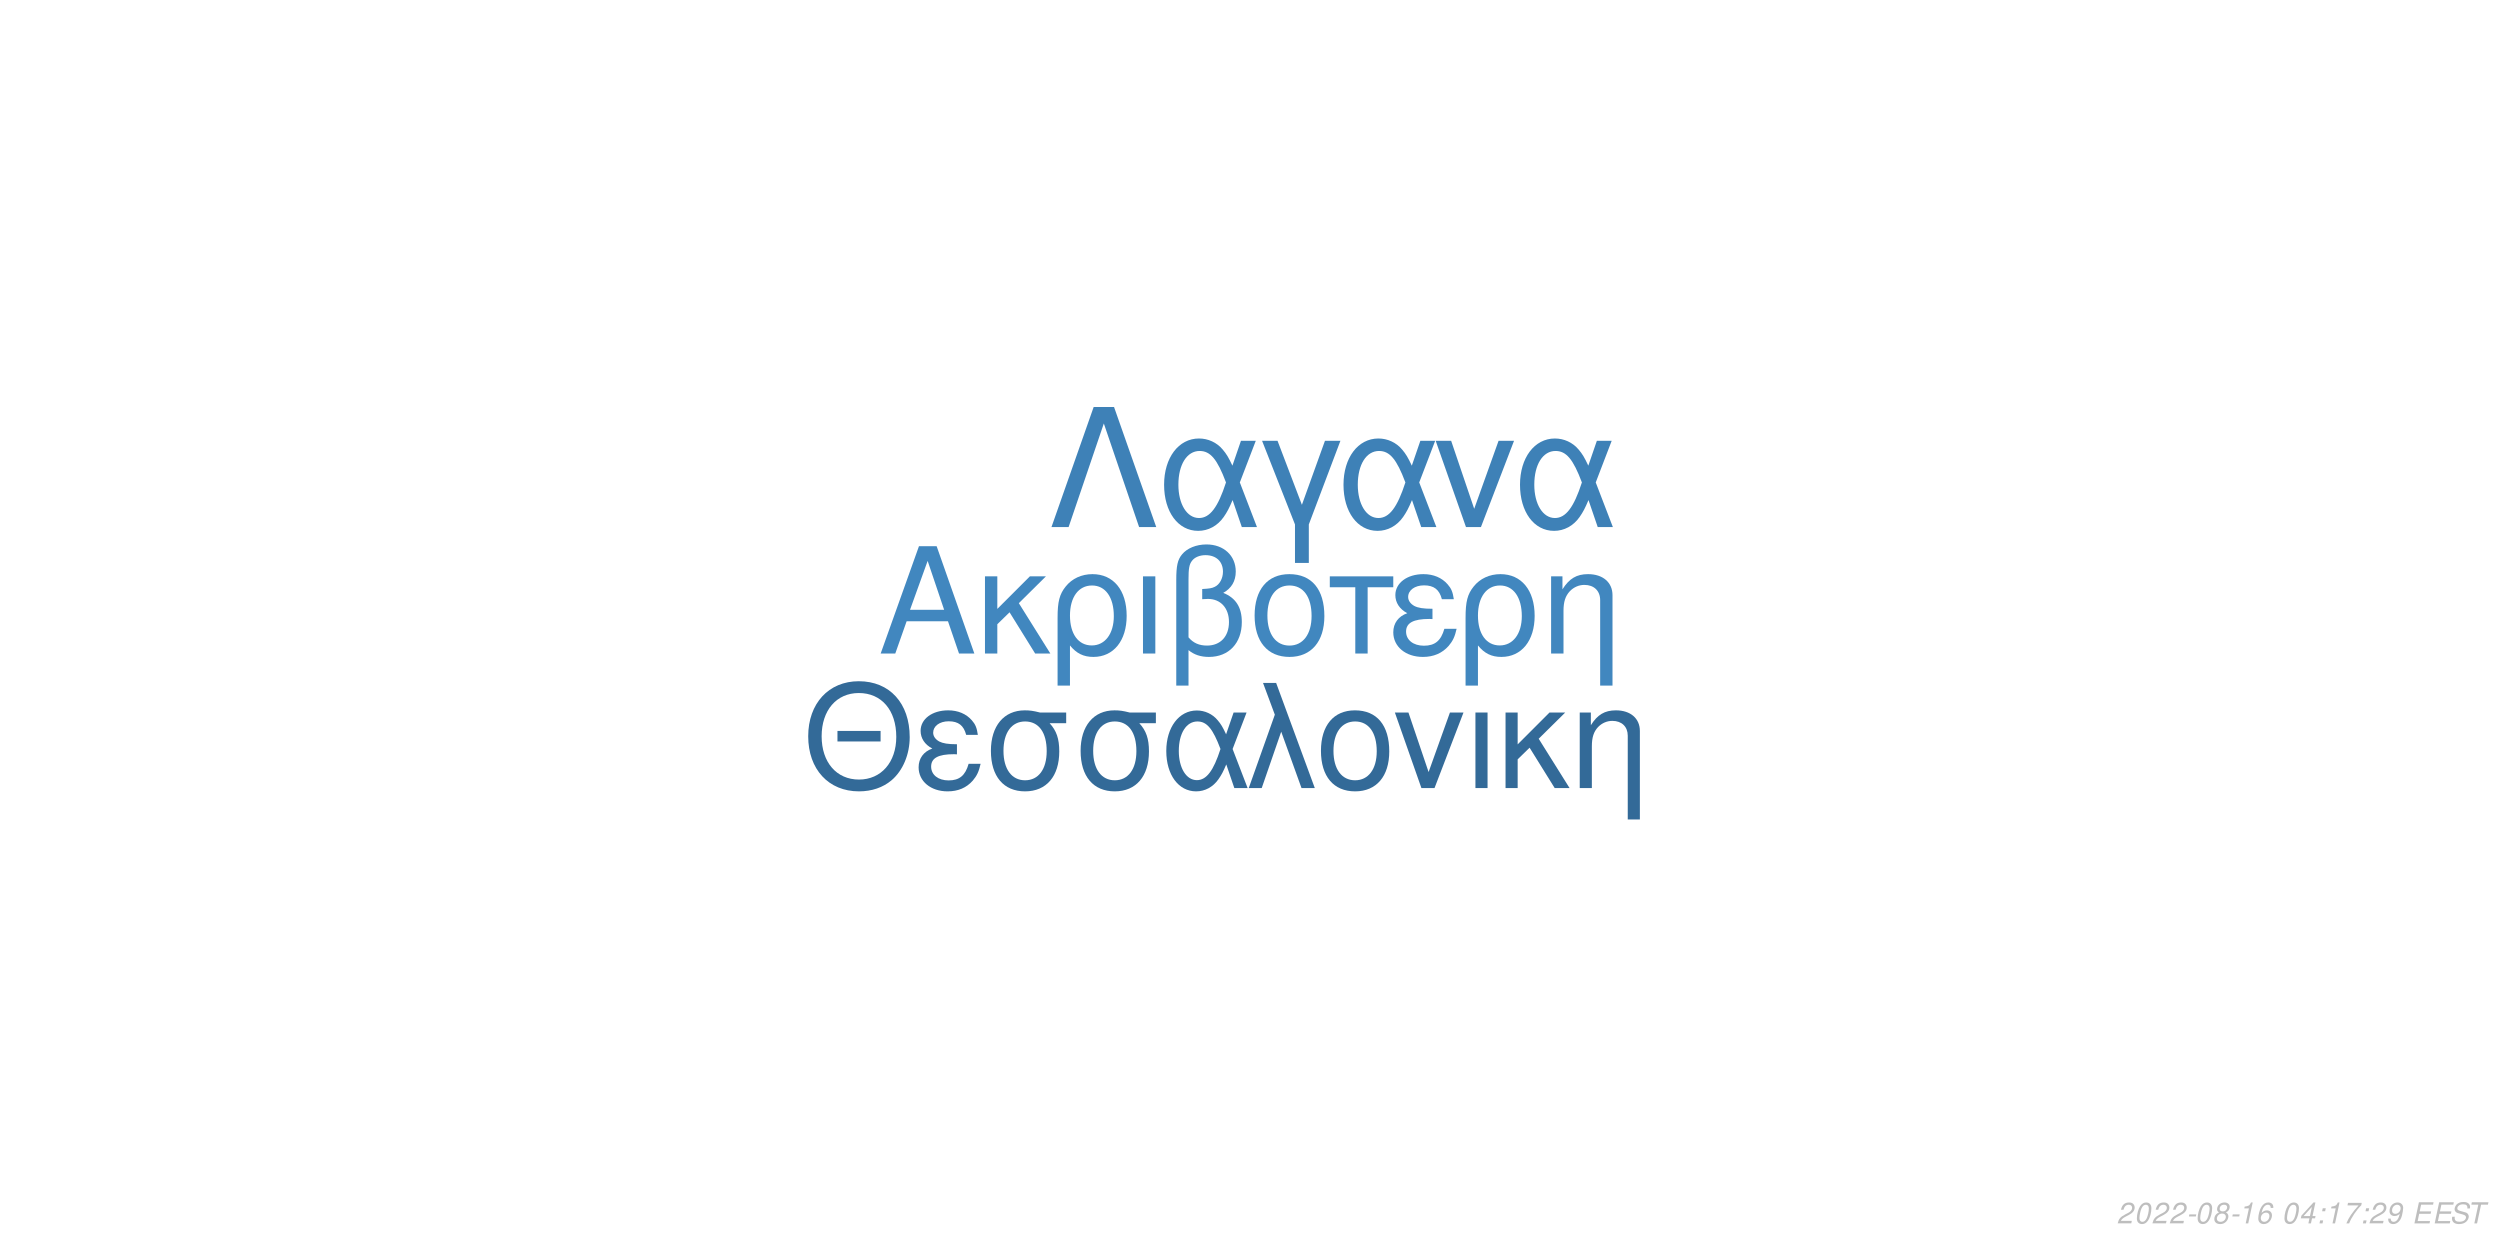
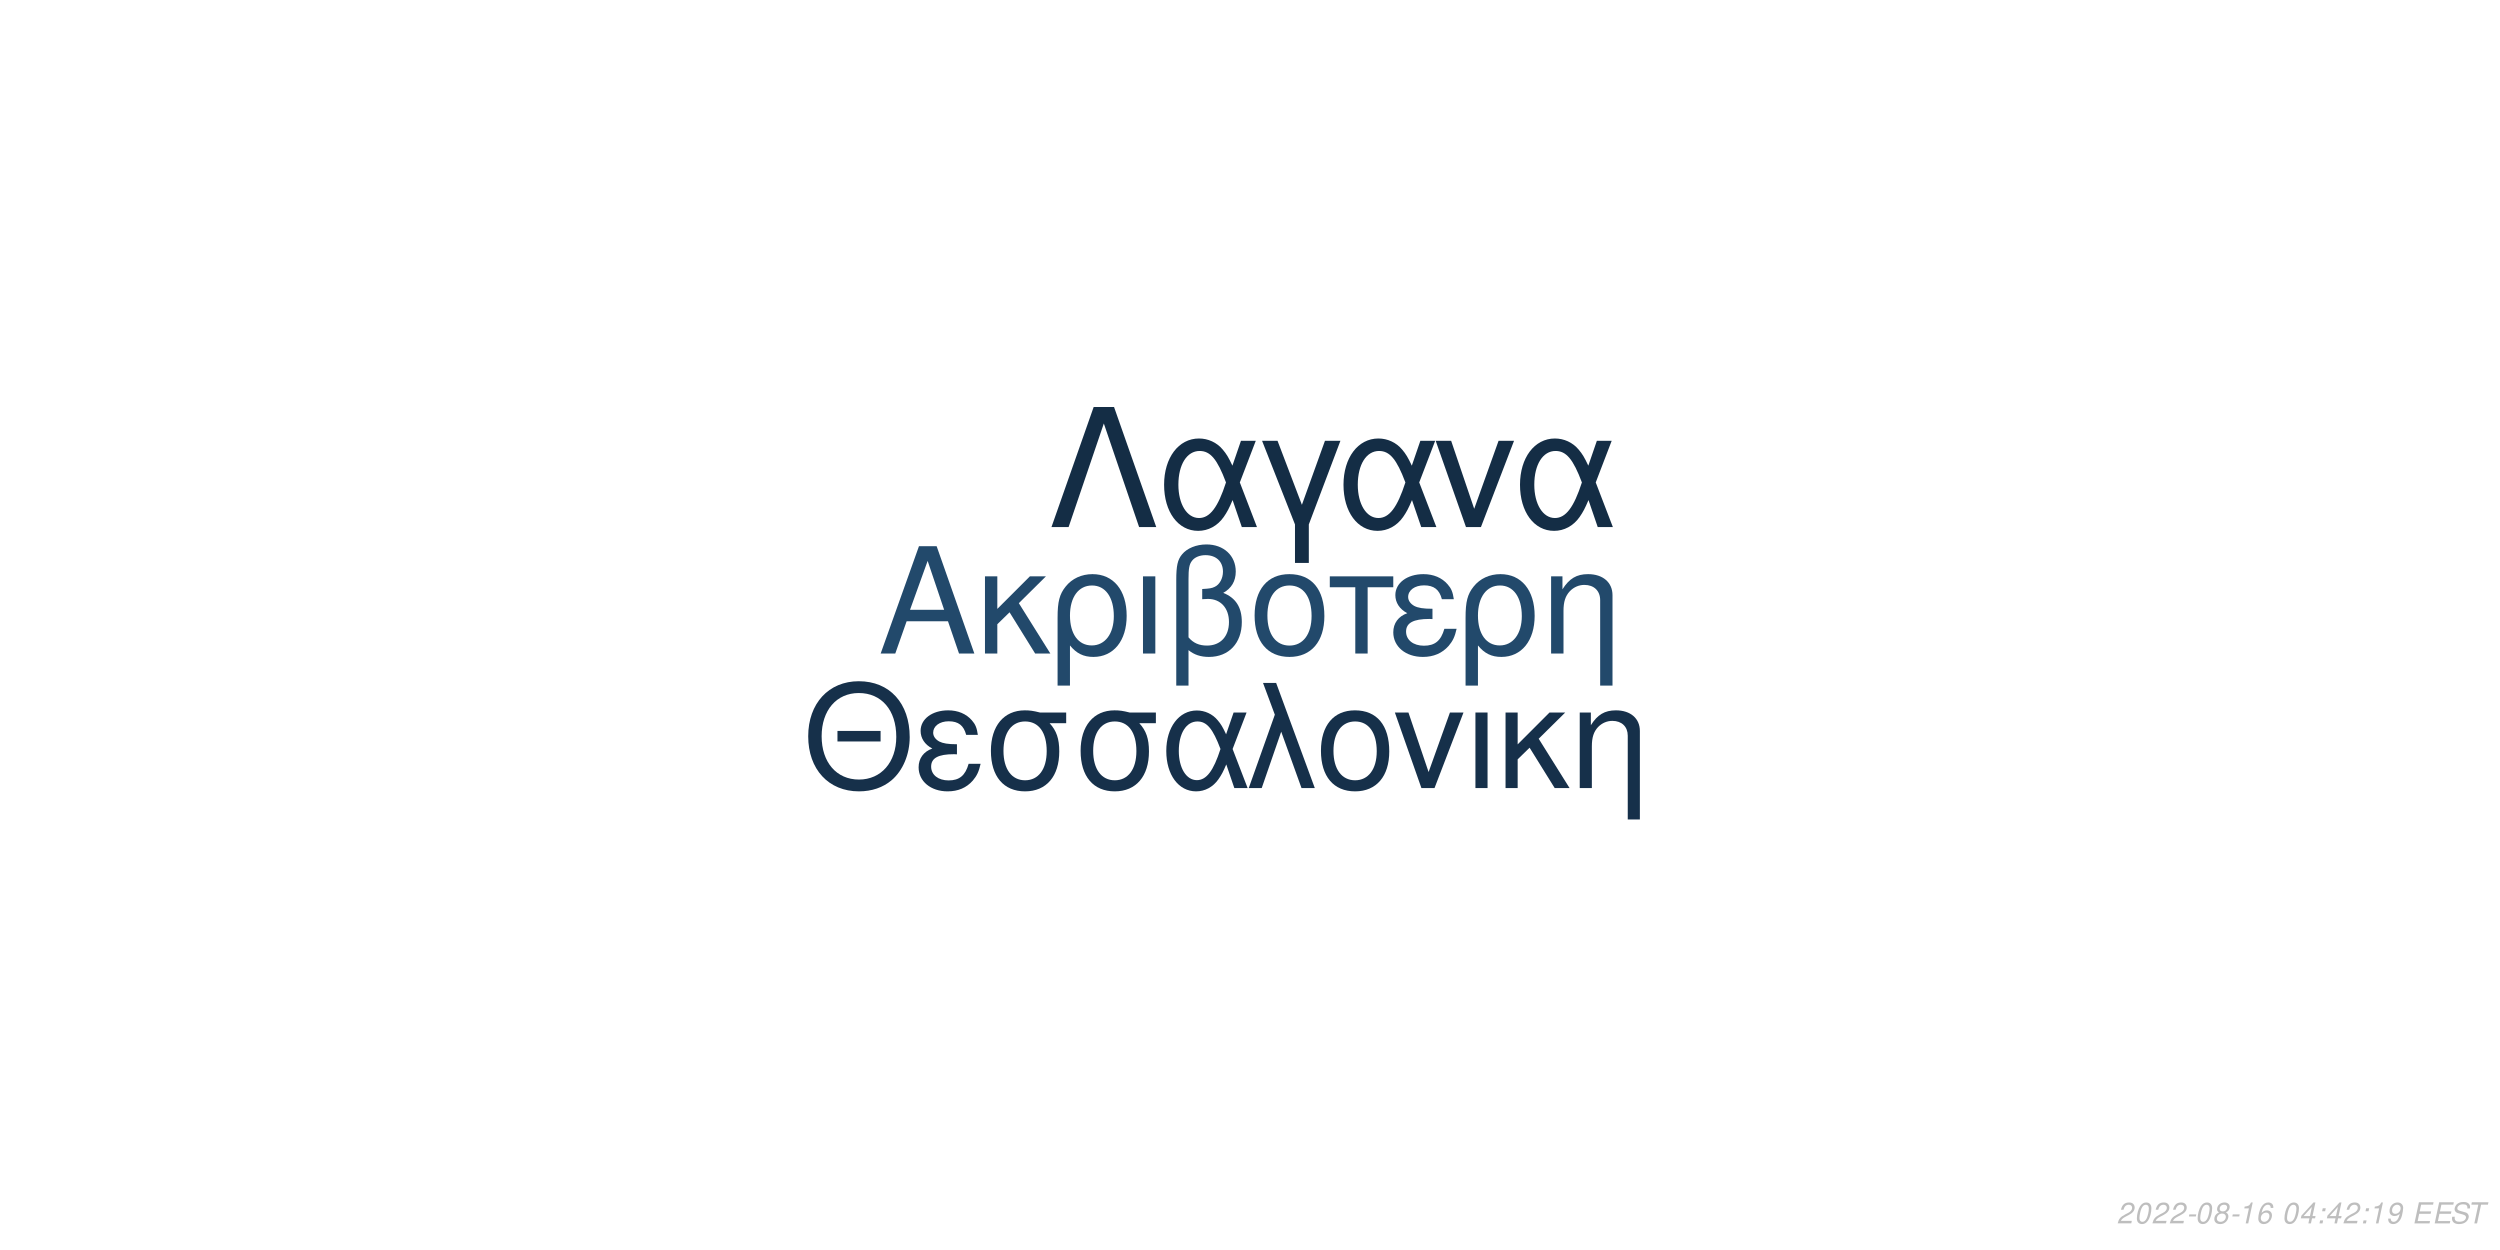
<svg xmlns="http://www.w3.org/2000/svg" xmlns:xlink="http://www.w3.org/1999/xlink" width="864pt" height="432pt" viewBox="0 0 864 432" version="1.1">
  <defs>
    <g>
      <symbol overflow="visible" id="glyph0-0">
        <path style="stroke:none;" d="" />
      </symbol>
      <symbol overflow="visible" id="glyph0-1">
        <path style="stroke:none;" d="M 24.125 -11.141 L 27.938 0 L 33.234 0 L 20.203 -37.094 L 14.094 -37.094 L 0.859 0 L 5.906 0 L 9.828 -11.141 Z M 22.797 -15.109 L 11 -15.109 L 17.094 -32.016 Z M 22.797 -15.109 " />
      </symbol>
      <symbol overflow="visible" id="glyph0-2">
        <path style="stroke:none;" d="M 7.172 -15.422 L 7.172 -26.672 L 2.906 -26.672 L 2.906 0 L 7.172 0 L 7.172 -10.125 L 11.406 -14.25 L 20.25 0 L 25.5 0 L 14.609 -17.406 L 23.969 -26.672 L 18.422 -26.672 Z M 7.172 -15.422 " />
      </symbol>
      <symbol overflow="visible" id="glyph0-3">
        <path style="stroke:none;" d="M 3 11.094 L 7.281 11.094 L 7.281 -2.797 C 9.516 -0.047 11.953 1.172 15.375 1.172 C 22.344 1.172 26.875 -4.422 26.875 -13.031 C 26.875 -21.891 22.297 -27.438 15.062 -27.438 C 11.297 -27.438 7.984 -25.906 5.797 -23.156 C 3.672 -20.516 3 -17.969 3 -12.359 Z M 14.906 -23.516 C 19.547 -23.516 22.438 -19.438 22.438 -12.922 C 22.438 -6.812 19.391 -2.797 14.812 -2.797 C 10.172 -2.797 7.281 -6.766 7.281 -13.125 C 7.281 -19.484 10.234 -23.516 14.906 -23.516 Z M 14.906 -23.516 " />
      </symbol>
      <symbol overflow="visible" id="glyph0-4">
        <path style="stroke:none;" d="M 3.516 0 L 7.781 0 L 7.781 -26.672 L 3.516 -26.672 Z M 3.516 0 " />
      </symbol>
      <symbol overflow="visible" id="glyph0-5">
        <path style="stroke:none;" d="M 4.016 11.094 L 8.25 11.094 L 8.25 -1.172 C 10.172 0.406 12.422 1.172 15.312 1.172 C 22.188 1.172 26.672 -3.609 26.672 -10.891 C 26.672 -15.984 24.578 -19.234 20.25 -20.969 C 23.109 -22.547 24.578 -25.031 24.578 -28.344 C 24.578 -33.844 20.406 -37.703 14.453 -37.703 C 10.938 -37.703 7.734 -36.391 6 -34.25 C 4.484 -32.422 4.016 -30.328 4.016 -25.391 Z M 8.25 -25.656 C 8.25 -29.359 8.5 -30.844 9.469 -32.062 C 10.375 -33.281 12.156 -34 14.094 -34 C 17.812 -34 20.156 -31.812 20.156 -28.297 C 20.156 -25.953 18.984 -23.812 17.297 -23.047 C 16.281 -22.547 15.469 -22.438 12.984 -22.297 L 12.984 -18.781 C 13.734 -18.828 14.344 -18.875 14.969 -18.875 C 19.344 -18.875 22.234 -15.719 22.234 -10.891 C 22.234 -5.906 19.281 -2.75 14.656 -2.75 C 11.953 -2.75 9.922 -3.609 8.25 -5.594 Z M 8.25 -25.656 " />
      </symbol>
      <symbol overflow="visible" id="glyph0-6">
        <path style="stroke:none;" d="M 14.094 -27.438 C 6.562 -27.438 2.094 -22.094 2.094 -13.125 C 2.094 -4.125 6.562 1.172 14.141 1.172 C 21.672 1.172 26.203 -4.172 26.203 -12.922 C 26.203 -22.188 21.828 -27.438 14.094 -27.438 Z M 14.141 -23.516 C 18.938 -23.516 21.781 -19.594 21.781 -12.984 C 21.781 -6.672 18.828 -2.75 14.141 -2.75 C 9.422 -2.75 6.516 -6.672 6.516 -13.125 C 6.516 -19.594 9.422 -23.516 14.141 -23.516 Z M 14.141 -23.516 " />
      </symbol>
      <symbol overflow="visible" id="glyph0-7">
        <path style="stroke:none;" d="M 7.891 0 L 12.156 0 L 12.156 -22.906 L 21.016 -22.906 L 21.016 -26.672 L -0.922 -26.672 L -0.922 -22.906 L 7.891 -22.906 Z M 7.891 0 " />
      </symbol>
      <symbol overflow="visible" id="glyph0-8">
        <path style="stroke:none;" d="M 14.562 -15.469 C 11.344 -15.469 9.562 -15.781 8.297 -16.438 C 6.922 -17.203 6.156 -18.328 6.156 -19.547 C 6.156 -21.891 8.453 -23.562 11.656 -23.562 C 15.062 -23.562 16.953 -22.094 17.812 -18.781 L 21.938 -18.781 C 21.578 -21.266 21.062 -22.5 19.797 -23.922 C 17.812 -26.203 14.906 -27.438 11.453 -27.438 C 5.797 -27.438 1.734 -24.375 1.734 -20.203 C 1.734 -17.609 3.156 -15.375 5.859 -13.938 C 2.797 -12.875 1.016 -10.484 1.016 -7.328 C 1.016 -2.391 5.297 1.172 11.25 1.172 C 14.969 1.172 17.906 -0.109 20.156 -2.641 C 21.578 -4.328 22.297 -5.797 22.906 -8.547 L 18.672 -8.547 C 17.5 -4.422 15.422 -2.703 11.609 -2.703 C 7.938 -2.703 5.438 -4.688 5.438 -7.578 C 5.438 -10.578 7.938 -11.953 13.484 -11.953 C 13.641 -11.953 14.094 -11.953 14.562 -11.906 Z M 14.562 -15.469 " />
      </symbol>
      <symbol overflow="visible" id="glyph0-9">
        <path style="stroke:none;" d="M 3.562 -26.672 L 3.562 0 L 7.844 0 L 7.844 -14.703 C 7.844 -17.906 8.5 -19.891 10.031 -21.531 C 11.406 -22.953 13.188 -23.719 15.062 -23.719 C 18.375 -23.719 20.516 -21.672 20.516 -18.469 L 20.516 11.094 L 24.781 11.094 L 24.781 -20.156 C 24.781 -24.578 21.469 -27.438 16.328 -27.438 C 12.359 -27.438 9.828 -25.906 7.484 -22.188 L 7.484 -26.672 Z M 3.562 -26.672 " />
      </symbol>
      <symbol overflow="visible" id="glyph1-0">
        <path style="stroke:none;" d="" />
      </symbol>
      <symbol overflow="visible" id="glyph1-1">
        <path style="stroke:none;" d="M 26.859 -19.734 L 11.953 -19.734 L 11.953 -16.094 L 26.859 -16.094 Z M 19.328 -36.922 C 8.922 -36.922 1.844 -29.25 1.844 -17.891 C 1.844 -6.484 8.875 1.141 19.391 1.141 C 23.812 1.141 27.703 -0.203 30.641 -2.688 C 34.578 -6.031 36.922 -11.656 36.922 -17.594 C 36.922 -29.297 30 -36.922 19.328 -36.922 Z M 19.328 -32.844 C 27.203 -32.844 32.281 -26.906 32.281 -17.688 C 32.281 -8.922 27.062 -2.938 19.391 -2.938 C 11.609 -2.938 6.484 -8.922 6.484 -17.891 C 6.484 -26.859 11.609 -32.844 19.328 -32.844 Z M 19.328 -32.844 " />
      </symbol>
      <symbol overflow="visible" id="glyph1-2">
        <path style="stroke:none;" d="M 14.25 -15.141 C 11.109 -15.141 9.375 -15.453 8.125 -16.094 C 6.781 -16.844 6.031 -17.938 6.031 -19.141 C 6.031 -21.422 8.266 -23.078 11.406 -23.078 C 14.75 -23.078 16.594 -21.625 17.438 -18.391 L 21.469 -18.391 C 21.125 -20.828 20.625 -22.031 19.391 -23.422 C 17.438 -25.656 14.594 -26.859 11.219 -26.859 C 5.688 -26.859 1.688 -23.875 1.688 -19.781 C 1.688 -17.234 3.094 -15.047 5.734 -13.656 C 2.734 -12.609 1 -10.266 1 -7.172 C 1 -2.344 5.188 1.141 11.016 1.141 C 14.656 1.141 17.547 -0.094 19.734 -2.594 C 21.125 -4.234 21.828 -5.688 22.422 -8.375 L 18.281 -8.375 C 17.141 -4.328 15.094 -2.641 11.359 -2.641 C 7.766 -2.641 5.328 -4.578 5.328 -7.422 C 5.328 -10.359 7.766 -11.703 13.203 -11.703 C 13.359 -11.703 13.797 -11.703 14.25 -11.656 Z M 14.25 -15.141 " />
      </symbol>
      <symbol overflow="visible" id="glyph1-3">
        <path style="stroke:none;" d="M 29 -26.109 L 19.938 -26.109 C 17.594 -26.703 16.438 -26.859 14.703 -26.859 C 7.469 -26.859 2.984 -21.469 2.984 -12.859 C 2.984 -4.031 7.375 1.141 14.797 1.141 C 22.172 1.141 26.609 -4.078 26.609 -12.656 C 26.609 -17.047 25.656 -19.828 23.266 -22.422 L 29 -22.422 Z M 14.797 -23.016 C 19.531 -23.016 22.266 -19.234 22.266 -12.75 C 22.266 -6.531 19.438 -2.688 14.797 -2.688 C 10.172 -2.688 7.328 -6.531 7.328 -12.859 C 7.328 -19.188 10.172 -23.016 14.797 -23.016 Z M 14.797 -23.016 " />
      </symbol>
      <symbol overflow="visible" id="glyph1-4">
        <path style="stroke:none;" d="M 29.344 -26.109 L 24.859 -26.109 L 22.266 -18.578 C 21.125 -21.031 20.484 -22.125 19.328 -23.469 C 17.547 -25.609 14.906 -26.812 12.156 -26.812 C 5.984 -26.812 1.594 -20.984 1.594 -12.812 C 1.594 -4.578 5.828 1.141 11.906 1.141 C 14.953 1.141 17.734 -0.344 19.625 -3.047 C 20.672 -4.531 21.281 -5.688 22.328 -8.172 L 25.109 0 L 29.703 0 L 24.516 -13.5 Z M 20.328 -13.5 C 17.891 -5.922 15.453 -2.734 12.156 -2.734 C 8.516 -2.734 5.922 -6.922 5.922 -12.812 C 5.922 -18.938 8.516 -23.016 12.359 -23.016 C 15.594 -23.016 17.688 -20.531 20.328 -13.5 Z M 20.328 -13.5 " />
      </symbol>
      <symbol overflow="visible" id="glyph1-5">
        <path style="stroke:none;" d="M 1.094 0 L 5.578 0 L 12.312 -19.484 L 19.328 0 L 23.922 0 L 10.562 -36.328 L 6.031 -36.328 L 10.109 -25.359 Z M 1.094 0 " />
      </symbol>
      <symbol overflow="visible" id="glyph1-6">
        <path style="stroke:none;" d="M 13.797 -26.859 C 6.422 -26.859 2.047 -21.625 2.047 -12.859 C 2.047 -4.031 6.422 1.141 13.859 1.141 C 21.234 1.141 25.656 -4.078 25.656 -12.656 C 25.656 -21.719 21.375 -26.859 13.797 -26.859 Z M 13.859 -23.016 C 18.531 -23.016 21.328 -19.188 21.328 -12.703 C 21.328 -6.531 18.438 -2.688 13.859 -2.688 C 9.219 -2.688 6.375 -6.531 6.375 -12.859 C 6.375 -19.188 9.219 -23.016 13.859 -23.016 Z M 13.859 -23.016 " />
      </symbol>
      <symbol overflow="visible" id="glyph1-7">
        <path style="stroke:none;" d="M 14.297 0 L 24.312 -26.109 L 19.625 -26.109 L 12.25 -5.531 L 5.281 -26.109 L 0.594 -26.109 L 9.766 0 Z M 14.297 0 " />
      </symbol>
      <symbol overflow="visible" id="glyph1-8">
        <path style="stroke:none;" d="M 3.438 0 L 7.625 0 L 7.625 -26.109 L 3.438 -26.109 Z M 3.438 0 " />
      </symbol>
      <symbol overflow="visible" id="glyph1-9">
        <path style="stroke:none;" d="M 7.031 -15.094 L 7.031 -26.109 L 2.844 -26.109 L 2.844 0 L 7.031 0 L 7.031 -9.922 L 11.156 -13.953 L 19.828 0 L 24.969 0 L 14.297 -17.047 L 23.469 -26.109 L 18.031 -26.109 Z M 7.031 -15.094 " />
      </symbol>
      <symbol overflow="visible" id="glyph1-10">
        <path style="stroke:none;" d="M 3.484 -26.109 L 3.484 0 L 7.672 0 L 7.672 -14.406 C 7.672 -17.547 8.328 -19.484 9.812 -21.078 C 11.156 -22.469 12.906 -23.219 14.75 -23.219 C 17.984 -23.219 20.078 -21.234 20.078 -18.094 L 20.078 10.859 L 24.266 10.859 L 24.266 -19.734 C 24.266 -24.062 21.031 -26.859 16 -26.859 C 12.109 -26.859 9.609 -25.359 7.328 -21.719 L 7.328 -26.109 Z M 3.484 -26.109 " />
      </symbol>
      <symbol overflow="visible" id="glyph2-0">
        <path style="stroke:none;" d="" />
      </symbol>
      <symbol overflow="visible" id="glyph2-1">
        <path style="stroke:none;" d="M 22.531 -41.484 L 15.484 -41.484 L 0.906 0 L 6.828 0 L 19 -35.797 L 31.188 0 L 37.109 0 Z M 22.531 -41.484 " />
      </symbol>
      <symbol overflow="visible" id="glyph2-2">
        <path style="stroke:none;" d="M 33.516 -29.812 L 28.391 -29.812 L 25.438 -21.219 C 24.125 -24.016 23.391 -25.266 22.078 -26.797 C 20.031 -29.25 17.016 -30.609 13.891 -30.609 C 6.828 -30.609 1.828 -23.953 1.828 -14.625 C 1.828 -5.234 6.656 1.312 13.594 1.312 C 17.078 1.312 20.266 -0.391 22.422 -3.469 C 23.609 -5.172 24.297 -6.484 25.5 -9.328 L 28.688 0 L 33.922 0 L 28 -15.422 Z M 23.219 -15.422 C 20.422 -6.766 17.641 -3.125 13.891 -3.125 C 9.734 -3.125 6.766 -7.906 6.766 -14.625 C 6.766 -21.625 9.734 -26.297 14.109 -26.297 C 17.812 -26.297 20.203 -23.453 23.219 -15.422 Z M 23.219 -15.422 " />
      </symbol>
      <symbol overflow="visible" id="glyph2-3">
        <path style="stroke:none;" d="M 12.062 12.406 L 16.844 12.406 L 16.844 -0.906 L 27.766 -29.812 L 22.422 -29.812 L 14.453 -7.688 L 6.031 -29.812 L 0.688 -29.812 L 12.062 -0.906 Z M 12.062 12.406 " />
      </symbol>
      <symbol overflow="visible" id="glyph2-4">
        <path style="stroke:none;" d="M 16.328 0 L 27.766 -29.812 L 22.422 -29.812 L 14 -6.312 L 6.031 -29.812 L 0.688 -29.812 L 11.156 0 Z M 16.328 0 " />
      </symbol>
      <symbol overflow="visible" id="glyph3-0">
        <path style="stroke:none;" d="" />
      </symbol>
      <symbol overflow="visible" id="glyph3-1">
        <path style="stroke:none;" d="M 5.234 -0.875 L 1.469 -0.875 C 1.641 -1.375 2.203 -1.891 3.109 -2.344 L 4.234 -2.938 C 5.562 -3.625 6.219 -4.469 6.219 -5.484 C 6.219 -5.938 6.062 -6.359 5.797 -6.656 C 5.469 -7.047 4.984 -7.234 4.312 -7.234 C 2.766 -7.234 1.891 -6.453 1.484 -4.734 L 2.375 -4.734 C 2.484 -5.188 2.609 -5.484 2.797 -5.75 C 3.094 -6.203 3.609 -6.453 4.188 -6.453 C 4.891 -6.453 5.344 -6.031 5.344 -5.375 C 5.344 -4.703 4.859 -4.094 4.016 -3.656 L 2.984 -3.125 C 1.234 -2.188 0.797 -1.656 0.344 -0.016 L 5.047 -0.016 Z M 5.234 -0.875 " />
      </symbol>
      <symbol overflow="visible" id="glyph3-2">
        <path style="stroke:none;" d="M 4.203 -7.234 C 3.375 -7.234 2.688 -6.812 2.125 -5.984 C 1.484 -5.047 0.984 -3.188 0.984 -1.734 C 0.984 -1.109 1.172 -0.562 1.484 -0.266 C 1.797 0.047 2.281 0.234 2.766 0.234 C 3.625 0.234 4.281 -0.156 4.859 -1.016 C 5.516 -1.953 6 -3.797 6 -5.266 C 6 -6.5 5.328 -7.234 4.203 -7.234 Z M 4.094 -6.453 C 4.734 -6.453 5.125 -5.984 5.125 -5.156 C 5.125 -4.203 4.781 -2.625 4.406 -1.812 C 3.984 -0.938 3.516 -0.547 2.875 -0.547 C 2.25 -0.547 1.875 -1.031 1.875 -1.828 C 1.875 -2.797 2.203 -4.344 2.594 -5.203 C 2.984 -6.047 3.453 -6.453 4.094 -6.453 Z M 4.094 -6.453 " />
      </symbol>
      <symbol overflow="visible" id="glyph3-3">
        <path style="stroke:none;" d="M 3.516 -3.125 L 1.125 -3.125 L 0.969 -2.406 L 3.359 -2.406 Z M 3.516 -3.125 " />
      </symbol>
      <symbol overflow="visible" id="glyph3-4">
        <path style="stroke:none;" d="M 4.766 -3.797 C 5.078 -3.969 5.234 -4.078 5.438 -4.234 C 5.812 -4.594 6.062 -5.172 6.062 -5.734 C 6.062 -6.625 5.344 -7.234 4.266 -7.234 C 2.812 -7.234 1.703 -6.219 1.703 -4.875 C 1.703 -4.406 1.875 -4.125 2.359 -3.812 C 1.297 -3.312 0.75 -2.516 0.75 -1.469 C 0.75 -0.438 1.547 0.234 2.812 0.234 C 3.656 0.234 4.359 -0.094 4.938 -0.734 C 5.359 -1.234 5.609 -1.859 5.609 -2.438 C 5.609 -3.047 5.312 -3.516 4.766 -3.797 Z M 4.109 -6.453 C 4.797 -6.453 5.188 -6.125 5.188 -5.578 C 5.188 -5.266 5.062 -4.922 4.859 -4.672 C 4.562 -4.312 4.188 -4.156 3.656 -4.156 C 2.984 -4.156 2.594 -4.453 2.594 -4.984 C 2.594 -5.859 3.203 -6.453 4.109 -6.453 Z M 3.453 -3.406 C 4.234 -3.406 4.734 -2.984 4.734 -2.312 C 4.734 -1.312 3.922 -0.547 2.875 -0.547 C 2.125 -0.547 1.625 -0.969 1.625 -1.625 C 1.625 -2.609 2.438 -3.406 3.453 -3.406 Z M 3.453 -3.406 " />
      </symbol>
      <symbol overflow="visible" id="glyph3-5">
        <path style="stroke:none;" d="M 3.703 -5.188 L 2.594 0 L 3.469 0 L 5.016 -7.234 L 4.438 -7.234 C 3.906 -6.156 3.688 -6.016 2.234 -5.812 L 2.109 -5.188 Z M 3.703 -5.188 " />
      </symbol>
      <symbol overflow="visible" id="glyph3-6">
        <path style="stroke:none;" d="M 6.125 -5.344 L 6.141 -5.625 C 6.141 -6.609 5.453 -7.234 4.391 -7.234 C 3.438 -7.234 2.641 -6.719 2.016 -5.703 C 1.422 -4.781 0.938 -2.953 0.938 -1.688 C 0.938 -0.516 1.688 0.234 2.859 0.234 C 3.703 0.234 4.438 -0.156 5 -0.875 C 5.406 -1.422 5.672 -2.156 5.672 -2.766 C 5.672 -3.812 4.969 -4.5 3.906 -4.5 C 3.234 -4.5 2.672 -4.234 2.094 -3.625 C 2.406 -5.375 3.234 -6.453 4.25 -6.453 C 4.703 -6.453 5.062 -6.234 5.172 -5.844 C 5.203 -5.719 5.234 -5.578 5.25 -5.344 Z M 3.656 -3.734 C 4.344 -3.734 4.797 -3.281 4.797 -2.625 C 4.797 -1.469 3.984 -0.547 2.984 -0.547 C 2.297 -0.547 1.812 -1.047 1.812 -1.766 C 1.812 -2.859 2.625 -3.734 3.656 -3.734 Z M 3.656 -3.734 " />
      </symbol>
      <symbol overflow="visible" id="glyph3-7">
        <path style="stroke:none;" d="" />
      </symbol>
      <symbol overflow="visible" id="glyph3-8">
        <path style="stroke:none;" d="M 3.625 -1.75 L 3.266 0 L 4.141 0 L 4.516 -1.75 L 5.562 -1.75 L 5.734 -2.531 L 4.688 -2.531 L 5.688 -7.234 L 5.016 -7.234 L 0.844 -2.672 L 0.641 -1.75 Z M 3.797 -2.531 L 1.594 -2.531 L 4.469 -5.703 Z M 3.797 -2.531 " />
      </symbol>
      <symbol overflow="visible" id="glyph3-9">
        <path style="stroke:none;" d="M 2.359 -1.031 L 1.312 -1.031 L 1.094 0 L 2.141 0 Z M 3.266 -5.234 L 2.219 -5.234 L 2 -4.203 L 3.047 -4.203 Z M 3.266 -5.234 " />
      </symbol>
      <symbol overflow="visible" id="glyph3-10">
-         <path style="stroke:none;" d="M 6.703 -7.094 L 1.953 -7.094 L 1.766 -6.219 L 5.594 -6.219 C 3.344 -3.688 2.266 -2.109 1.375 0 L 2.344 0 C 3.031 -1.906 4.828 -4.594 6.547 -6.281 Z M 6.703 -7.094 " />
+         <path style="stroke:none;" d="M 0.844 -1.656 C 0.844 -1.547 0.844 -1.438 0.844 -1.375 C 0.844 -0.406 1.531 0.234 2.578 0.234 C 3.203 0.234 3.766 0.016 4.297 -0.438 C 4.938 -1 5.312 -1.656 5.594 -2.719 C 5.844 -3.672 6.016 -4.766 6.016 -5.375 C 6.016 -5.844 5.844 -6.328 5.547 -6.656 C 5.203 -7.031 4.703 -7.234 4.062 -7.234 C 2.516 -7.234 1.297 -5.938 1.297 -4.266 C 1.297 -3.203 1.984 -2.547 3.047 -2.547 C 3.484 -2.547 3.953 -2.672 4.281 -2.891 C 4.406 -2.984 4.547 -3.078 4.828 -3.344 C 4.438 -1.484 3.703 -0.547 2.703 -0.547 C 2.109 -0.547 1.719 -0.938 1.719 -1.547 L 1.719 -1.656 Z M 3.953 -6.453 C 4.625 -6.453 5.141 -5.953 5.141 -5.281 C 5.141 -4.188 4.312 -3.312 3.297 -3.312 C 2.594 -3.312 2.172 -3.734 2.172 -4.453 C 2.172 -5.562 2.984 -6.453 3.953 -6.453 Z M 3.953 -6.453 " />
      </symbol>
      <symbol overflow="visible" id="glyph3-11">
-         <path style="stroke:none;" d="M 0.844 -1.656 C 0.844 -1.547 0.844 -1.438 0.844 -1.375 C 0.844 -0.406 1.531 0.234 2.578 0.234 C 3.203 0.234 3.766 0.016 4.297 -0.438 C 4.938 -1 5.312 -1.656 5.594 -2.719 C 5.844 -3.672 6.016 -4.766 6.016 -5.375 C 6.016 -5.844 5.844 -6.328 5.547 -6.656 C 5.203 -7.031 4.703 -7.234 4.062 -7.234 C 2.516 -7.234 1.297 -5.938 1.297 -4.266 C 1.297 -3.203 1.984 -2.547 3.047 -2.547 C 3.484 -2.547 3.953 -2.672 4.281 -2.891 C 4.406 -2.984 4.547 -3.078 4.828 -3.344 C 4.438 -1.484 3.703 -0.547 2.703 -0.547 C 2.109 -0.547 1.719 -0.938 1.719 -1.547 L 1.719 -1.656 Z M 3.953 -6.453 C 4.625 -6.453 5.141 -5.953 5.141 -5.281 C 5.141 -4.188 4.312 -3.312 3.297 -3.312 C 2.594 -3.312 2.172 -3.734 2.172 -4.453 C 2.172 -5.562 2.984 -6.453 3.953 -6.453 Z M 3.953 -6.453 " />
+         <path style="stroke:none;" d="M 2.547 -3.312 L 6.5 -3.312 L 6.688 -4.141 L 2.719 -4.141 L 3.219 -6.469 L 7.344 -6.469 L 7.516 -7.297 L 2.453 -7.297 L 0.906 0 L 6.125 0 L 6.297 -0.812 L 2.016 -0.812 Z M 2.547 -3.312 " />
      </symbol>
      <symbol overflow="visible" id="glyph3-12">
-         <path style="stroke:none;" d="M 2.547 -3.312 L 6.5 -3.312 L 6.688 -4.141 L 2.719 -4.141 L 3.219 -6.469 L 7.344 -6.469 L 7.516 -7.297 L 2.453 -7.297 L 0.906 0 L 6.125 0 L 6.297 -0.812 L 2.016 -0.812 Z M 2.547 -3.312 " />
+         <path style="stroke:none;" d="M 7.062 -5.156 C 7.125 -5.438 7.141 -5.562 7.141 -5.703 C 7.141 -6.156 6.938 -6.594 6.594 -6.891 C 6.188 -7.25 5.656 -7.406 4.875 -7.406 C 3.844 -7.406 3.047 -7.125 2.5 -6.562 C 2.094 -6.141 1.781 -5.438 1.781 -4.922 C 1.781 -4.297 2.219 -3.766 2.891 -3.562 L 4.594 -3.094 C 5.406 -2.859 5.734 -2.578 5.734 -2.094 C 5.734 -1.781 5.547 -1.406 5.266 -1.141 C 4.844 -0.766 4.266 -0.578 3.453 -0.578 C 2.328 -0.578 1.812 -0.984 1.812 -1.906 C 1.812 -2.047 1.812 -2.125 1.844 -2.312 L 0.984 -2.312 C 0.906 -2.062 0.891 -1.906 0.891 -1.688 C 0.891 -0.484 1.797 0.234 3.297 0.234 C 4.359 0.234 5.234 -0.062 5.812 -0.609 C 6.344 -1.078 6.688 -1.797 6.688 -2.375 C 6.688 -2.641 6.609 -2.906 6.453 -3.156 C 6.234 -3.5 5.938 -3.703 5.469 -3.828 L 3.75 -4.312 C 2.984 -4.547 2.734 -4.734 2.734 -5.188 C 2.734 -5.547 2.875 -5.844 3.188 -6.109 C 3.547 -6.438 4.031 -6.594 4.703 -6.594 C 5.266 -6.594 5.688 -6.484 5.906 -6.297 C 6.094 -6.125 6.219 -5.797 6.219 -5.516 C 6.219 -5.422 6.203 -5.344 6.188 -5.156 Z M 7.062 -5.156 " />
      </symbol>
      <symbol overflow="visible" id="glyph3-13">
-         <path style="stroke:none;" d="M 7.062 -5.156 C 7.125 -5.438 7.141 -5.562 7.141 -5.703 C 7.141 -6.156 6.938 -6.594 6.594 -6.891 C 6.188 -7.25 5.656 -7.406 4.875 -7.406 C 3.844 -7.406 3.047 -7.125 2.5 -6.562 C 2.094 -6.141 1.781 -5.438 1.781 -4.922 C 1.781 -4.297 2.219 -3.766 2.891 -3.562 L 4.594 -3.094 C 5.406 -2.859 5.734 -2.578 5.734 -2.094 C 5.734 -1.781 5.547 -1.406 5.266 -1.141 C 4.844 -0.766 4.266 -0.578 3.453 -0.578 C 2.328 -0.578 1.812 -0.984 1.812 -1.906 C 1.812 -2.047 1.812 -2.125 1.844 -2.312 L 0.984 -2.312 C 0.906 -2.062 0.891 -1.906 0.891 -1.688 C 0.891 -0.484 1.797 0.234 3.297 0.234 C 4.359 0.234 5.234 -0.062 5.812 -0.609 C 6.344 -1.078 6.688 -1.797 6.688 -2.375 C 6.688 -2.641 6.609 -2.906 6.453 -3.156 C 6.234 -3.5 5.938 -3.703 5.469 -3.828 L 3.75 -4.312 C 2.984 -4.547 2.734 -4.734 2.734 -5.188 C 2.734 -5.547 2.875 -5.844 3.188 -6.109 C 3.547 -6.438 4.031 -6.594 4.703 -6.594 C 5.266 -6.594 5.688 -6.484 5.906 -6.297 C 6.094 -6.125 6.219 -5.797 6.219 -5.516 C 6.219 -5.422 6.203 -5.344 6.188 -5.156 Z M 7.062 -5.156 " />
-       </symbol>
-       <symbol overflow="visible" id="glyph3-14">
        <path style="stroke:none;" d="M 4.938 -6.469 L 7.312 -6.469 L 7.484 -7.297 L 1.75 -7.297 L 1.578 -6.469 L 3.984 -6.469 L 2.609 0 L 3.547 0 Z M 4.938 -6.469 " />
      </symbol>
    </g>
  </defs>
  <g id="surface1">
    <rect x="0" y="0" width="864" height="432" style="fill:rgb(100%,100%,100%);fill-opacity:1;stroke:none;" />
-     <g style="fill:rgb(25.49%,52.941%,74.902%);fill-opacity:1;">
+     <g style="fill:rgb(13.333%,28.627%,41.961%);fill-opacity:1;">
      <use xlink:href="#glyph0-1" x="303.5" y="225.861" />
      <use xlink:href="#glyph0-2" x="337.5" y="225.861" />
      <use xlink:href="#glyph0-3" x="362.5" y="225.861" />
      <use xlink:href="#glyph0-4" x="391.5" y="225.861" />
      <use xlink:href="#glyph0-5" x="402.5" y="225.861" />
      <use xlink:href="#glyph0-6" x="431.5" y="225.861" />
      <use xlink:href="#glyph0-7" x="460.5" y="225.861" />
      <use xlink:href="#glyph0-8" x="480.5" y="225.861" />
      <use xlink:href="#glyph0-3" x="503.5" y="225.861" />
      <use xlink:href="#glyph0-9" x="532.5" y="225.861" />
    </g>
-     <g style="fill:rgb(20%,41.569%,59.608%);fill-opacity:1;">
+     <g style="fill:rgb(8.627%,18.824%,29.02%);fill-opacity:1;">
      <use xlink:href="#glyph1-1" x="277.473" y="272.354" />
      <use xlink:href="#glyph1-2" x="316.473" y="272.354" />
      <use xlink:href="#glyph1-3" x="339.473" y="272.354" />
      <use xlink:href="#glyph1-3" x="370.473" y="272.354" />
      <use xlink:href="#glyph1-4" x="401.473" y="272.354" />
      <use xlink:href="#glyph1-5" x="430.473" y="272.354" />
      <use xlink:href="#glyph1-6" x="454.473" y="272.354" />
      <use xlink:href="#glyph1-7" x="481.473" y="272.354" />
      <use xlink:href="#glyph1-8" x="506.473" y="272.354" />
      <use xlink:href="#glyph1-9" x="517.473" y="272.354" />
      <use xlink:href="#glyph1-10" x="542.473" y="272.354" />
    </g>
-     <g style="fill:rgb(24.314%,50.588%,71.765%);fill-opacity:1;">
+     <g style="fill:rgb(7.843%,17.647%,27.059%);fill-opacity:1;">
      <use xlink:href="#glyph2-1" x="362.484" y="182.152" />
      <use xlink:href="#glyph2-2" x="400.484" y="182.152" />
      <use xlink:href="#glyph2-3" x="435.484" y="182.152" />
      <use xlink:href="#glyph2-2" x="462.484" y="182.152" />
      <use xlink:href="#glyph2-4" x="495.484" y="182.152" />
      <use xlink:href="#glyph2-2" x="523.484" y="182.152" />
    </g>
    <g style="fill:rgb(74.51%,74.51%,74.51%);fill-opacity:1;">
      <use xlink:href="#glyph3-1" x="731.52" y="422.81" />
      <use xlink:href="#glyph3-2" x="737.52" y="422.81" />
      <use xlink:href="#glyph3-1" x="743.52" y="422.81" />
      <use xlink:href="#glyph3-1" x="749.52" y="422.81" />
      <use xlink:href="#glyph3-3" x="755.52" y="422.81" />
      <use xlink:href="#glyph3-2" x="758.52" y="422.81" />
      <use xlink:href="#glyph3-4" x="764.52" y="422.81" />
      <use xlink:href="#glyph3-3" x="770.52" y="422.81" />
      <use xlink:href="#glyph3-5" x="773.52" y="422.81" />
      <use xlink:href="#glyph3-6" x="779.52" y="422.81" />
      <use xlink:href="#glyph3-7" x="785.52" y="422.81" />
      <use xlink:href="#glyph3-2" x="788.52" y="422.81" />
      <use xlink:href="#glyph3-8" x="794.52" y="422.81" />
      <use xlink:href="#glyph3-9" x="800.52" y="422.81" />
-       <use xlink:href="#glyph3-5" x="803.52" y="422.81" />
-       <use xlink:href="#glyph3-10" x="809.52" y="422.81" />
+       <use xlink:href="#glyph3-8" x="803.52" y="422.81" />
+       <use xlink:href="#glyph3-1" x="809.52" y="422.81" />
      <use xlink:href="#glyph3-9" x="815.52" y="422.81" />
-       <use xlink:href="#glyph3-1" x="818.52" y="422.81" />
-       <use xlink:href="#glyph3-11" x="824.52" y="422.81" />
+       <use xlink:href="#glyph3-5" x="818.52" y="422.81" />
+       <use xlink:href="#glyph3-10" x="824.52" y="422.81" />
      <use xlink:href="#glyph3-7" x="830.52" y="422.81" />
-       <use xlink:href="#glyph3-12" x="833.52" y="422.81" />
-       <use xlink:href="#glyph3-12" x="840.52" y="422.81" />
-       <use xlink:href="#glyph3-13" x="846.52" y="422.81" />
-       <use xlink:href="#glyph3-14" x="852.52" y="422.81" />
+       <use xlink:href="#glyph3-11" x="833.52" y="422.81" />
+       <use xlink:href="#glyph3-11" x="840.52" y="422.81" />
+       <use xlink:href="#glyph3-12" x="846.52" y="422.81" />
+       <use xlink:href="#glyph3-13" x="852.52" y="422.81" />
    </g>
  </g>
</svg>
